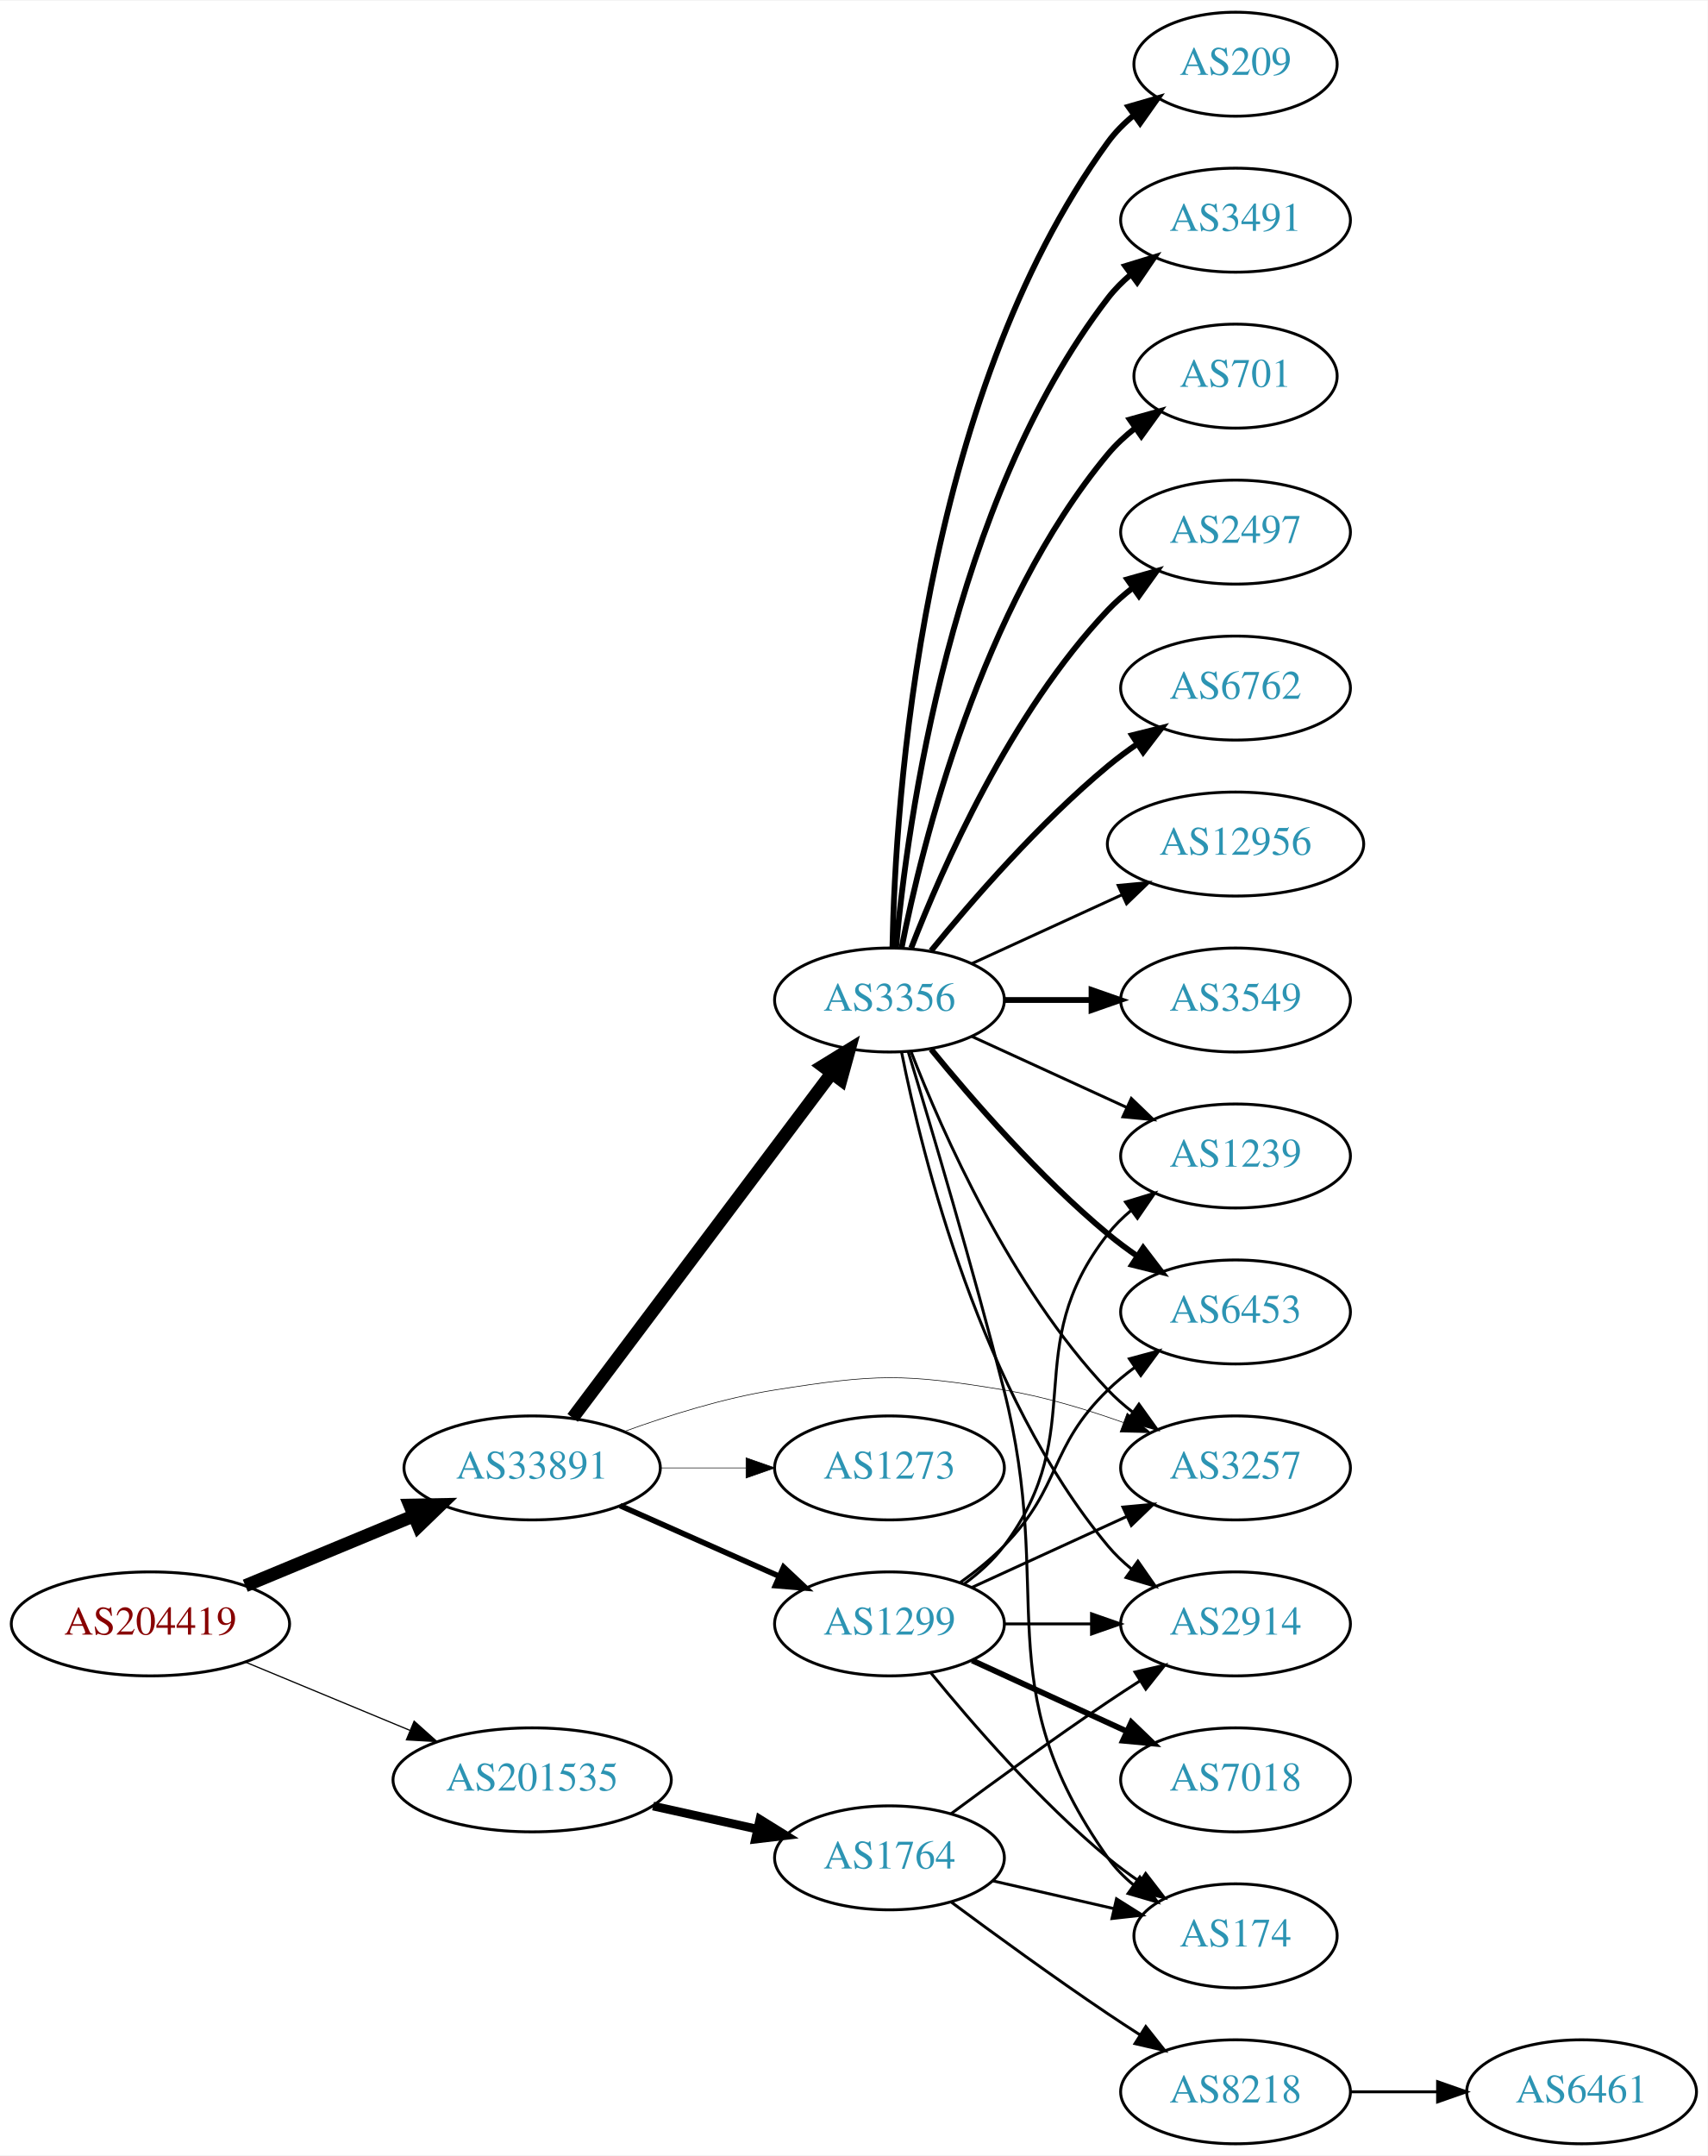
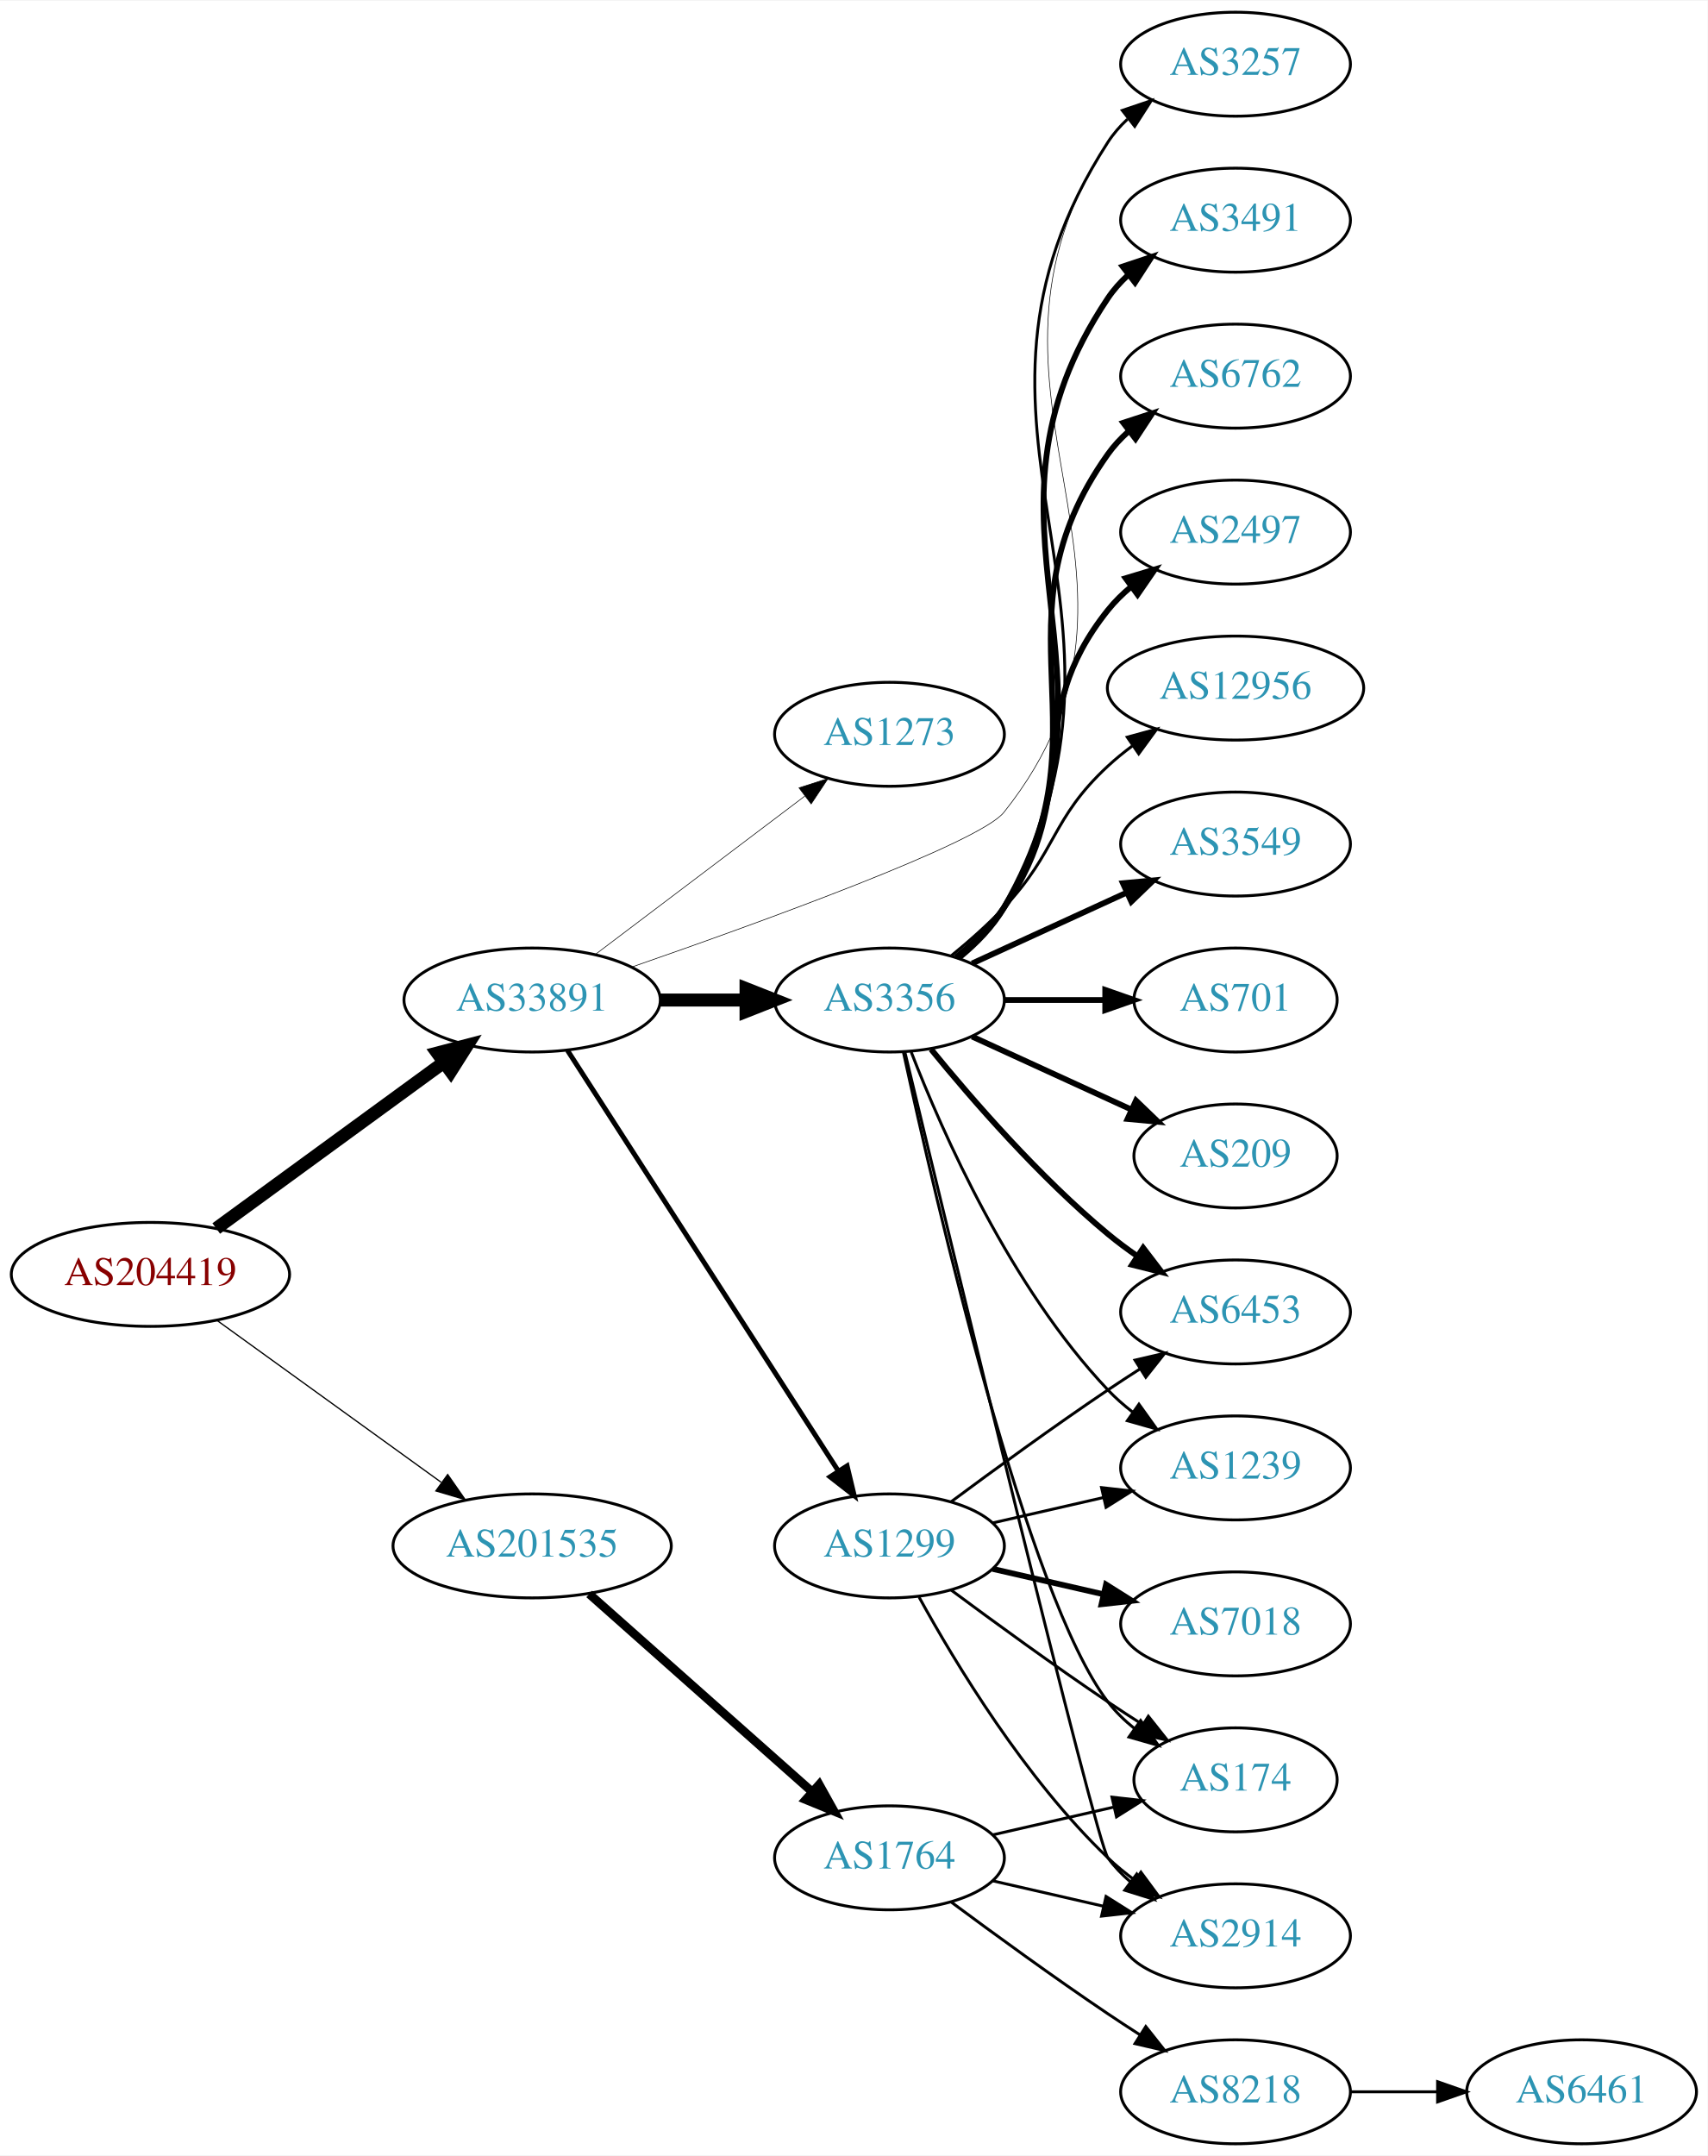
<svg xmlns="http://www.w3.org/2000/svg" xmlns:xlink="http://www.w3.org/1999/xlink" width="591pt" height="746pt" viewBox="0.00 0.00 591.36 746.00">
  <g id="graph0" class="graph" transform="scale(1 1) rotate(0) translate(4 742)">
    <polygon fill="white" stroke="none" points="-4,4 -4,-742 587.361,-742 587.361,4 -4,4" />
    <g id="node1" class="node">
      <g id="a_node1">
        <a xlink:href="/asn/204419" xlink:title="AS204419 ~ Smart-Connect [AT]">
-           <ellipse fill="#ffffff" stroke="black" cx="48.096" cy="-180" rx="48.192" ry="18" />
-           <text text-anchor="middle" x="48.096" y="-176.3" font-family="Times,serif" font-size="14.00" fill="#880000">AS204419</text>
+           <ellipse fill="#ffffff" stroke="black" cx="48.096" cy="-301" rx="48.192" ry="18" />
+           <text text-anchor="middle" x="48.096" y="-297.3" font-family="Times,serif" font-size="14.00" fill="#880000">AS204419</text>
        </a>
      </g>
    </g>
    <g id="node2" class="node">
      <g id="a_node2">
        <a xlink:href="/asn/33891" xlink:title="AS33891 ~ CORE-BACKBONE GMBH GLOBAL NETWORK [DE]">
-           <ellipse fill="#ffffff" stroke="black" cx="180.287" cy="-234" rx="44.393" ry="18" />
-           <text text-anchor="middle" x="180.287" y="-230.3" font-family="Times,serif" font-size="14.00" fill="#2c94b3">AS33891</text>
+           <ellipse fill="#ffffff" stroke="black" cx="180.287" cy="-396" rx="44.393" ry="18" />
+           <text text-anchor="middle" x="180.287" y="-392.3" font-family="Times,serif" font-size="14.00" fill="#2c94b3">AS33891</text>
        </a>
      </g>
    </g>
    <g id="edge1" class="edge">
-       <path fill="none" stroke="black" stroke-width="4.5" d="M80.944,-193.21C98.509,-200.495 120.488,-209.612 139.211,-217.377" />
-       <polygon fill="black" stroke="black" stroke-width="4.5" points="137.919,-221.104 148.664,-221.298 140.936,-213.83 137.919,-221.104" />
+       <path fill="none" stroke="black" stroke-width="4.5" d="M70.887,-316.901C92.42,-332.613 125.523,-356.768 149.483,-374.252" />
+       <polygon fill="black" stroke="black" stroke-width="4.5" points="147.459,-377.65 157.858,-380.363 152.101,-371.288 147.459,-377.65" />
    </g>
    <g id="node3" class="node">
      <g id="a_node3">
        <a xlink:href="/asn/201535" xlink:title="AS201535 ~ andom-tec [AT]">
-           <ellipse fill="#ffffff" stroke="black" cx="180.287" cy="-126" rx="48.192" ry="18" />
-           <text text-anchor="middle" x="180.287" y="-122.3" font-family="Times,serif" font-size="14.00" fill="#2c94b3">AS201535</text>
+           <ellipse fill="#ffffff" stroke="black" cx="180.287" cy="-207" rx="48.192" ry="18" />
+           <text text-anchor="middle" x="180.287" y="-203.3" font-family="Times,serif" font-size="14.00" fill="#2c94b3">AS201535</text>
        </a>
      </g>
    </g>
    <g id="edge2" class="edge">
-       <path fill="none" stroke="black" stroke-width="0.422" d="M80.944,-166.79C98.124,-159.664 119.528,-150.787 137.976,-143.135" />
-       <polygon fill="black" stroke="black" stroke-width="0.422" points="139.42,-146.325 147.316,-139.261 136.738,-139.859 139.42,-146.325" />
+       <path fill="none" stroke="black" stroke-width="0.435" d="M71.181,-285.054C92.503,-269.659 124.969,-246.219 148.758,-229.042" />
+       <polygon fill="black" stroke="black" stroke-width="0.435" points="151.035,-231.716 157.094,-223.024 146.937,-226.04 151.035,-231.716" />
    </g>
    <g id="node4" class="node">
      <g id="a_node4">
        <a xlink:href="/asn/3356" xlink:title="AS3356 ~ Level 3 Parent, LLC [US]">
          <ellipse fill="#ffffff" stroke="black" cx="304.029" cy="-396" rx="39.794" ry="18" />
          <text text-anchor="middle" x="304.029" y="-392.3" font-family="Times,serif" font-size="14.00" fill="#2c94b3">AS3356</text>
        </a>
      </g>
    </g>
    <g id="edge3" class="edge">
-       <path fill="none" stroke="black" stroke-width="4.5" d="M194.316,-251.337C215.826,-279.96 258.867,-337.233 283.856,-370.486" />
-       <polygon fill="black" stroke="black" stroke-width="4.5" points="280.939,-373.159 290.095,-378.788 287.235,-368.428 280.939,-373.159" />
+       <path fill="none" stroke="black" stroke-width="4.5" d="M224.552,-396C234.189,-396 244.471,-396 254.311,-396" />
+       <polygon fill="black" stroke="black" stroke-width="4.5" points="254.36,-399.938 264.36,-396 254.36,-392.063 254.36,-399.938" />
    </g>
    <g id="node5" class="node">
      <g id="a_node5">
        <a xlink:href="/asn/1299" xlink:title="AS1299 ~ Telia Carrier [EU]">
-           <ellipse fill="#ffffff" stroke="black" cx="304.029" cy="-180" rx="39.794" ry="18" />
-           <text text-anchor="middle" x="304.029" y="-176.3" font-family="Times,serif" font-size="14.00" fill="#2c94b3">AS1299</text>
+           <ellipse fill="#ffffff" stroke="black" cx="304.029" cy="-207" rx="39.794" ry="18" />
+           <text text-anchor="middle" x="304.029" y="-203.3" font-family="Times,serif" font-size="14.00" fill="#2c94b3">AS1299</text>
        </a>
      </g>
    </g>
    <g id="edge4" class="edge">
-       <path fill="none" stroke="black" stroke-width="1.929" d="M210.758,-220.928C227.264,-213.607 248.013,-204.403 265.652,-196.579" />
-       <polygon fill="black" stroke="black" stroke-width="1.929" points="267.363,-199.649 275.085,-192.395 264.525,-193.25 267.363,-199.649" />
+       <path fill="none" stroke="black" stroke-width="1.714" d="M192.522,-378.558C213.993,-345.225 260.958,-272.314 286.195,-233.134" />
+       <polygon fill="black" stroke="black" stroke-width="1.714" points="289.349,-234.702 291.822,-224.4 283.464,-230.911 289.349,-234.702" />
    </g>
    <g id="node6" class="node">
      <g id="a_node6">
        <a xlink:href="/asn/3257" xlink:title="AS3257 ~ GTT [DE]">
-           <ellipse fill="#ffffff" stroke="black" cx="423.872" cy="-234" rx="39.794" ry="18" />
-           <text text-anchor="middle" x="423.872" y="-230.3" font-family="Times,serif" font-size="14.00" fill="#2c94b3">AS3257</text>
+           <ellipse fill="#ffffff" stroke="black" cx="423.872" cy="-720" rx="39.794" ry="18" />
+           <text text-anchor="middle" x="423.872" y="-716.3" font-family="Times,serif" font-size="14.00" fill="#2c94b3">AS3257</text>
        </a>
      </g>
    </g>
    <g id="edge5" class="edge">
-       <path fill="none" stroke="black" stroke-width="0.214" d="M212.282,-246.638C227.668,-252.245 246.704,-258.2 264.383,-261 299.19,-266.513 308.909,-266.764 343.676,-261 357.494,-258.709 372.138,-254.314 385.025,-249.724" />
-       <polygon fill="black" stroke="black" stroke-width="0.214" points="386.339,-252.97 394.495,-246.208 383.902,-246.408 386.339,-252.97" />
+       <path fill="none" stroke="black" stroke-width="0.214" d="M214.605,-407.349C259.618,-422.977 335.239,-450.395 343.676,-461 408.636,-542.658 322.226,-605.894 379.676,-693 381.575,-695.879 383.898,-698.508 386.471,-700.895" />
+       <polygon fill="black" stroke="black" stroke-width="0.214" points="384.727,-703.972 394.771,-707.344 389.022,-698.445 384.727,-703.972" />
    </g>
    <g id="node7" class="node">
      <g id="a_node7">
        <a xlink:href="/asn/1273" xlink:title="AS1273 ~ Vodafone Group PLC [EU]">
-           <ellipse fill="#ffffff" stroke="black" cx="304.029" cy="-234" rx="39.794" ry="18" />
-           <text text-anchor="middle" x="304.029" y="-230.3" font-family="Times,serif" font-size="14.00" fill="#2c94b3">AS1273</text>
+           <ellipse fill="#ffffff" stroke="black" cx="304.029" cy="-488" rx="39.794" ry="18" />
+           <text text-anchor="middle" x="304.029" y="-484.3" font-family="Times,serif" font-size="14.00" fill="#2c94b3">AS1273</text>
        </a>
      </g>
    </g>
    <g id="edge6" class="edge">
-       <path fill="none" stroke="black" stroke-width="0.214" d="M224.552,-234C234.189,-234 244.471,-234 254.311,-234" />
-       <polygon fill="black" stroke="black" stroke-width="0.214" points="254.36,-237.5 264.36,-234 254.36,-230.5 254.36,-237.5" />
+       <path fill="none" stroke="black" stroke-width="0.214" d="M202.215,-411.815C222.229,-426.94 252.557,-449.859 274.722,-466.608" />
+       <polygon fill="black" stroke="black" stroke-width="0.214" points="272.69,-469.46 282.779,-472.697 276.911,-463.875 272.69,-469.46" />
    </g>
    <g id="node20" class="node">
      <g id="a_node20">
        <a xlink:href="/asn/1764" xlink:title="AS1764 ~ NEXTLAYER-AS [AT]">
          <ellipse fill="#ffffff" stroke="black" cx="304.029" cy="-99" rx="39.794" ry="18" />
          <text text-anchor="middle" x="304.029" y="-95.3" font-family="Times,serif" font-size="14.00" fill="#2c94b3">AS1764</text>
        </a>
      </g>
    </g>
-     <g id="edge25" class="edge">
-       <path fill="none" stroke="black" stroke-width="3" d="M222.164,-116.934C233.704,-114.375 246.323,-111.576 258.088,-108.967" />
-       <polygon fill="black" stroke="black" stroke-width="3" points="259.153,-112.316 268.158,-106.734 257.638,-105.482 259.153,-112.316" />
-     </g>
-     <g id="edge18" class="edge">
-       <path fill="none" stroke="black" d="M311.552,-378.006C322.303,-350.272 345.96,-296.571 379.676,-261 382.262,-258.272 385.179,-255.706 388.247,-253.323" />
-       <polygon fill="black" stroke="black" points="390.426,-256.07 396.596,-247.457 386.401,-250.342 390.426,-256.07" />
+     <g id="edge24" class="edge">
+       <path fill="none" stroke="black" stroke-width="3" d="M200.043,-190.362C220.686,-172.048 254.006,-142.49 277.132,-121.974" />
+       <polygon fill="black" stroke="black" stroke-width="3" points="279.692,-124.382 284.85,-115.128 275.046,-119.146 279.692,-124.382" />
+     </g>
+     <g id="edge16" class="edge">
+       <path fill="none" stroke="black" d="M328.306,-410.598C334.223,-415.424 339.953,-421.299 343.676,-428 401.401,-531.901 315.177,-593.163 379.676,-693 381.548,-695.897 383.851,-698.538 386.412,-700.934" />
+       <polygon fill="black" stroke="black" points="384.655,-704.002 394.692,-707.396 388.962,-698.484 384.655,-704.002" />
    </g>
    <g id="node8" class="node">
      <g id="a_node8">
+         <a xlink:href="/asn/3491" xlink:title="AS3491 ~ PCCW Global, Inc. [US]">
+           <ellipse fill="#ffffff" stroke="black" cx="423.872" cy="-666" rx="39.794" ry="18" />
+           <text text-anchor="middle" x="423.872" y="-662.3" font-family="Times,serif" font-size="14.00" fill="#2c94b3">AS3491</text>
+         </a>
+       </g>
+     </g>
+     <g id="edge7" class="edge">
+       <path fill="none" stroke="black" stroke-width="2" d="M328.159,-410.681C334.074,-415.508 339.84,-421.363 343.676,-428 391.283,-510.364 326.702,-559.981 379.676,-639 381.596,-641.865 383.934,-644.483 386.518,-646.864" />
+       <polygon fill="black" stroke="black" stroke-width="2" points="384.784,-649.948 394.834,-653.302 389.069,-644.413 384.784,-649.948" />
+     </g>
+     <g id="node9" class="node">
+       <g id="a_node9">
        <a xlink:href="/asn/6453" xlink:title="AS6453 ~ TATA COMMUNICATIONS (AMERICA) INC [US]">
          <ellipse fill="#ffffff" stroke="black" cx="423.872" cy="-288" rx="39.794" ry="18" />
          <text text-anchor="middle" x="423.872" y="-284.3" font-family="Times,serif" font-size="14.00" fill="#2c94b3">AS6453</text>
        </a>
      </g>
    </g>
-     <g id="edge7" class="edge">
+     <g id="edge8" class="edge">
      <path fill="none" stroke="black" stroke-width="2" d="M318.448,-378.935C332.563,-361.625 355.978,-334.655 379.676,-315 382.892,-312.332 386.393,-309.73 389.963,-307.259" />
      <polygon fill="black" stroke="black" stroke-width="2" points="391.887,-310.183 398.32,-301.764 388.041,-304.334 391.887,-310.183" />
    </g>
-     <g id="node9" class="node">
-       <g id="a_node9">
-         <a xlink:href="/asn/3549" xlink:title="AS3549 ~ Level 3 Parent, LLC [US]">
-           <ellipse fill="#ffffff" stroke="black" cx="423.872" cy="-396" rx="39.794" ry="18" />
-           <text text-anchor="middle" x="423.872" y="-392.3" font-family="Times,serif" font-size="14.00" fill="#2c94b3">AS3549</text>
-         </a>
-       </g>
-     </g>
-     <g id="edge8" class="edge">
-       <path fill="none" stroke="black" stroke-width="2" d="M343.942,-396C353.495,-396 363.845,-396 373.808,-396" />
-       <polygon fill="black" stroke="black" stroke-width="2" points="374,-399.5 384,-396 374,-392.5 374,-399.5" />
-     </g>
    <g id="node10" class="node">
      <g id="a_node10">
-         <a xlink:href="/asn/209" xlink:title="AS209 ~ CenturyLink Communications, LLC [US]">
-           <ellipse fill="#ffffff" stroke="black" cx="423.872" cy="-720" rx="35.194" ry="18" />
-           <text text-anchor="middle" x="423.872" y="-716.3" font-family="Times,serif" font-size="14.00" fill="#2c94b3">AS209</text>
+         <a xlink:href="/asn/6762" xlink:title="AS6762 ~ TELECOM ITALIA SPARKLE S.p.A. [IT]">
+           <ellipse fill="#ffffff" stroke="black" cx="423.872" cy="-612" rx="39.794" ry="18" />
+           <text text-anchor="middle" x="423.872" y="-608.3" font-family="Times,serif" font-size="14.00" fill="#2c94b3">AS6762</text>
        </a>
      </g>
    </g>
    <g id="edge9" class="edge">
-       <path fill="none" stroke="black" stroke-width="2" d="M305.061,-414.337C306.035,-464.079 314.753,-603.806 379.676,-693 382.194,-696.459 385.302,-699.575 388.688,-702.354" />
-       <polygon fill="black" stroke="black" stroke-width="2" points="386.769,-705.284 396.946,-708.229 390.827,-699.58 386.769,-705.284" />
+       <path fill="none" stroke="black" stroke-width="2" d="M327.919,-410.824C333.831,-415.653 339.654,-421.474 343.676,-428 381.235,-488.945 338.151,-526.685 379.676,-585 381.676,-587.81 384.07,-590.39 386.69,-592.745" />
+       <polygon fill="black" stroke="black" stroke-width="2" points="384.994,-595.854 395.066,-599.142 389.243,-590.291 384.994,-595.854" />
    </g>
    <g id="node11" class="node">
      <g id="a_node11">
-         <a xlink:href="/asn/3491" xlink:title="AS3491 ~ PCCW Global, Inc. [US]">
-           <ellipse fill="#ffffff" stroke="black" cx="423.872" cy="-666" rx="39.794" ry="18" />
-           <text text-anchor="middle" x="423.872" y="-662.3" font-family="Times,serif" font-size="14.00" fill="#2c94b3">AS3491</text>
-         </a>
-       </g>
-     </g>
-     <g id="edge10" class="edge">
-       <path fill="none" stroke="black" stroke-width="2" d="M306.313,-414.117C310.212,-457.332 325.229,-568.131 379.676,-639 381.966,-641.981 384.686,-644.716 387.63,-647.205" />
-       <polygon fill="black" stroke="black" stroke-width="2" points="385.677,-650.113 395.806,-653.218 389.824,-644.473 385.677,-650.113" />
-     </g>
-     <g id="node12" class="node">
-       <g id="a_node12">
-         <a xlink:href="/asn/701" xlink:title="AS701 ~ UUNET [US]">
-           <ellipse fill="#ffffff" stroke="black" cx="423.872" cy="-612" rx="35.194" ry="18" />
-           <text text-anchor="middle" x="423.872" y="-608.3" font-family="Times,serif" font-size="14.00" fill="#2c94b3">AS701</text>
-         </a>
-       </g>
-     </g>
-     <g id="edge11" class="edge">
-       <path fill="none" stroke="black" stroke-width="2" d="M308.228,-414.073C315.391,-450.141 335.666,-532.125 379.676,-585 382.413,-588.288 385.658,-591.298 389.121,-594.017" />
-       <polygon fill="black" stroke="black" stroke-width="2" points="387.256,-596.983 397.462,-599.827 391.257,-591.239 387.256,-596.983" />
-     </g>
-     <g id="node13" class="node">
-       <g id="a_node13">
        <a xlink:href="/asn/2497" xlink:title="AS2497 ~ Internet Initiative Japan Inc. [JP]">
          <ellipse fill="#ffffff" stroke="black" cx="423.872" cy="-558" rx="39.794" ry="18" />
          <text text-anchor="middle" x="423.872" y="-554.3" font-family="Times,serif" font-size="14.00" fill="#2c94b3">AS2497</text>
        </a>
      </g>
    </g>
+     <g id="edge10" class="edge">
+       <path fill="none" stroke="black" stroke-width="2" d="M327.058,-410.797C333.094,-415.698 339.199,-421.564 343.676,-428 371.366,-467.811 349.403,-493.117 379.676,-531 382.022,-533.936 384.78,-536.642 387.748,-539.112" />
+       <polygon fill="black" stroke="black" stroke-width="2" points="385.815,-542.035 395.957,-545.099 389.94,-536.379 385.815,-542.035" />
+     </g>
+     <g id="node12" class="node">
+       <g id="a_node12">
+         <a xlink:href="/asn/12956" xlink:title="AS12956 ~ TELXIUS [ES]">
+           <ellipse fill="#ffffff" stroke="black" cx="423.872" cy="-504" rx="44.393" ry="18" />
+           <text text-anchor="middle" x="423.872" y="-500.3" font-family="Times,serif" font-size="14.00" fill="#2c94b3">AS12956</text>
+         </a>
+       </g>
+     </g>
+     <g id="edge11" class="edge">
+       <path fill="none" stroke="black" d="M325.518,-411.396C331.638,-416.399 338.176,-422.171 343.676,-428 362.223,-447.654 359.864,-458.621 379.676,-477 382.283,-479.419 385.138,-481.744 388.097,-483.946" />
+       <polygon fill="black" stroke="black" points="386.376,-487.01 396.597,-489.797 390.344,-481.244 386.376,-487.01" />
+     </g>
+     <g id="node13" class="node">
+       <g id="a_node13">
+         <a xlink:href="/asn/3549" xlink:title="AS3549 ~ Level 3 Parent, LLC [US]">
+           <ellipse fill="#ffffff" stroke="black" cx="423.872" cy="-450" rx="39.794" ry="18" />
+           <text text-anchor="middle" x="423.872" y="-446.3" font-family="Times,serif" font-size="14.00" fill="#2c94b3">AS3549</text>
+         </a>
+       </g>
+     </g>
    <g id="edge12" class="edge">
-       <path fill="none" stroke="black" stroke-width="2" d="M311.552,-413.994C322.303,-441.728 345.96,-495.429 379.676,-531 382.262,-533.728 385.179,-536.294 388.247,-538.677" />
-       <polygon fill="black" stroke="black" stroke-width="2" points="386.401,-541.658 396.596,-544.543 390.426,-535.93 386.401,-541.658" />
+       <path fill="none" stroke="black" stroke-width="2" d="M332.658,-408.661C348.615,-415.973 368.886,-425.261 386.169,-433.181" />
+       <polygon fill="black" stroke="black" stroke-width="2" points="384.867,-436.435 395.416,-437.419 387.783,-430.071 384.867,-436.435" />
    </g>
    <g id="node14" class="node">
      <g id="a_node14">
-         <a xlink:href="/asn/6762" xlink:title="AS6762 ~ TELECOM ITALIA SPARKLE S.p.A. [IT]">
-           <ellipse fill="#ffffff" stroke="black" cx="423.872" cy="-504" rx="39.794" ry="18" />
-           <text text-anchor="middle" x="423.872" y="-500.3" font-family="Times,serif" font-size="14.00" fill="#2c94b3">AS6762</text>
+         <a xlink:href="/asn/701" xlink:title="AS701 ~ UUNET [US]">
+           <ellipse fill="#ffffff" stroke="black" cx="423.872" cy="-396" rx="35.194" ry="18" />
+           <text text-anchor="middle" x="423.872" y="-392.3" font-family="Times,serif" font-size="14.00" fill="#2c94b3">AS701</text>
        </a>
      </g>
    </g>
    <g id="edge13" class="edge">
-       <path fill="none" stroke="black" stroke-width="2" d="M318.448,-413.065C332.563,-430.375 355.978,-457.345 379.676,-477 382.892,-479.668 386.393,-482.27 389.963,-484.741" />
-       <polygon fill="black" stroke="black" stroke-width="2" points="388.041,-487.666 398.32,-490.236 391.887,-481.817 388.041,-487.666" />
+       <path fill="none" stroke="black" stroke-width="2" d="M343.942,-396C355.029,-396 367.188,-396 378.571,-396" />
+       <polygon fill="black" stroke="black" stroke-width="2" points="378.752,-399.5 388.752,-396 378.752,-392.5 378.752,-399.5" />
    </g>
    <g id="node15" class="node">
      <g id="a_node15">
        <a xlink:href="/asn/1239" xlink:title="AS1239 ~ Sprint [US]">
-           <ellipse fill="#ffffff" stroke="black" cx="423.872" cy="-342" rx="39.794" ry="18" />
-           <text text-anchor="middle" x="423.872" y="-338.3" font-family="Times,serif" font-size="14.00" fill="#2c94b3">AS1239</text>
+           <ellipse fill="#ffffff" stroke="black" cx="423.872" cy="-234" rx="39.794" ry="18" />
+           <text text-anchor="middle" x="423.872" y="-230.3" font-family="Times,serif" font-size="14.00" fill="#2c94b3">AS1239</text>
        </a>
      </g>
    </g>
    <g id="edge14" class="edge">
-       <path fill="none" stroke="black" d="M332.658,-383.339C348.615,-376.027 368.886,-366.739 386.169,-358.819" />
-       <polygon fill="black" stroke="black" points="387.783,-361.929 395.416,-354.581 384.867,-355.565 387.783,-361.929" />
+       <path fill="none" stroke="black" d="M311.552,-378.006C322.303,-350.272 345.96,-296.571 379.676,-261 382.262,-258.272 385.179,-255.706 388.247,-253.323" />
+       <polygon fill="black" stroke="black" points="390.426,-256.07 396.596,-247.457 386.401,-250.342 390.426,-256.07" />
    </g>
    <g id="node16" class="node">
      <g id="a_node16">
-         <a xlink:href="/asn/12956" xlink:title="AS12956 ~ TELXIUS [ES]">
-           <ellipse fill="#ffffff" stroke="black" cx="423.872" cy="-450" rx="44.393" ry="18" />
-           <text text-anchor="middle" x="423.872" y="-446.3" font-family="Times,serif" font-size="14.00" fill="#2c94b3">AS12956</text>
+         <a xlink:href="/asn/209" xlink:title="AS209 ~ CenturyLink Communications, LLC [US]">
+           <ellipse fill="#ffffff" stroke="black" cx="423.872" cy="-342" rx="35.194" ry="18" />
+           <text text-anchor="middle" x="423.872" y="-338.3" font-family="Times,serif" font-size="14.00" fill="#2c94b3">AS209</text>
        </a>
      </g>
    </g>
    <g id="edge15" class="edge">
-       <path fill="none" stroke="black" d="M332.658,-408.661C348.156,-415.762 367.723,-424.728 384.669,-432.494" />
-       <polygon fill="black" stroke="black" points="383.223,-435.681 393.772,-436.665 386.139,-429.317 383.223,-435.681" />
+       <path fill="none" stroke="black" stroke-width="2" d="M332.658,-383.339C349.074,-375.817 370.056,-366.202 387.653,-358.139" />
+       <polygon fill="black" stroke="black" stroke-width="2" points="389.397,-361.189 397.03,-353.842 386.481,-354.826 389.397,-361.189" />
    </g>
    <g id="node17" class="node">
      <g id="a_node17">
-         <a xlink:href="/asn/2914" xlink:title="AS2914 ~ NTT America, Inc. [US]">
-           <ellipse fill="#ffffff" stroke="black" cx="423.872" cy="-180" rx="39.794" ry="18" />
-           <text text-anchor="middle" x="423.872" y="-176.3" font-family="Times,serif" font-size="14.00" fill="#2c94b3">AS2914</text>
-         </a>
-       </g>
-     </g>
-     <g id="edge16" class="edge">
-       <path fill="none" stroke="black" d="M308.228,-377.927C315.391,-341.859 335.666,-259.875 379.676,-207 382.08,-204.111 384.877,-201.437 387.869,-198.987" />
-       <polygon fill="black" stroke="black" points="390.059,-201.723 396.112,-193.027 385.958,-196.05 390.059,-201.723" />
+         <a xlink:href="/asn/174" xlink:title="AS174 ~ Cogent Communications [US]">
+           <ellipse fill="#ffffff" stroke="black" cx="423.872" cy="-126" rx="35.194" ry="18" />
+           <text text-anchor="middle" x="423.872" y="-122.3" font-family="Times,serif" font-size="14.00" fill="#2c94b3">AS174</text>
+         </a>
+       </g>
+     </g>
+     <g id="edge17" class="edge">
+       <path fill="none" stroke="black" d="M308.89,-377.775C319.759,-327.729 351.646,-189.484 379.676,-153 382.282,-149.607 385.446,-146.533 388.864,-143.777" />
+       <polygon fill="black" stroke="black" points="391.002,-146.552 397.155,-137.927 386.966,-140.832 391.002,-146.552" />
    </g>
    <g id="node18" class="node">
      <g id="a_node18">
-         <a xlink:href="/asn/174" xlink:title="AS174 ~ Cogent Communications [US]">
-           <ellipse fill="#ffffff" stroke="black" cx="423.872" cy="-72" rx="35.194" ry="18" />
-           <text text-anchor="middle" x="423.872" y="-68.3" font-family="Times,serif" font-size="14.00" fill="#2c94b3">AS174</text>
-         </a>
-       </g>
-     </g>
-     <g id="edge17" class="edge">
-       <path fill="none" stroke="black" d="M310.499,-378.186C318.319,-352.446 332.933,-303.295 343.676,-261 361.834,-189.514 337.097,-159.225 379.676,-99 382.146,-95.507 385.224,-92.37 388.594,-89.579" />
-       <polygon fill="black" stroke="black" points="390.733,-92.352 396.834,-83.69 386.663,-86.657 390.733,-92.352" />
+         <a xlink:href="/asn/2914" xlink:title="AS2914 ~ NTT America, Inc. [US]">
+           <ellipse fill="#ffffff" stroke="black" cx="423.872" cy="-72" rx="39.794" ry="18" />
+           <text text-anchor="middle" x="423.872" y="-68.3" font-family="Times,serif" font-size="14.00" fill="#2c94b3">AS2914</text>
+         </a>
+       </g>
+     </g>
+     <g id="edge18" class="edge">
+       <path fill="none" stroke="black" d="M309.403,-377.827C324.748,-314.177 375.432,-104.83 379.676,-99 381.888,-95.961 384.556,-93.187 387.468,-90.674" />
+       <polygon fill="black" stroke="black" points="389.663,-93.403 395.598,-84.627 385.486,-87.786 389.663,-93.403" />
+     </g>
+     <g id="edge21" class="edge">
+       <path fill="none" stroke="black" d="M325.36,-222.277C340.222,-233.304 360.967,-248.407 379.676,-261 383.225,-263.389 386.975,-265.839 390.724,-268.242" />
+       <polygon fill="black" stroke="black" points="389.05,-271.325 399.372,-273.712 392.792,-265.409 389.05,-271.325" />
+     </g>
+     <g id="edge19" class="edge">
+       <path fill="none" stroke="black" d="M339.749,-214.955C351.749,-217.704 365.369,-220.825 378.062,-223.733" />
+       <polygon fill="black" stroke="black" points="377.465,-227.187 387.994,-226.009 379.028,-220.364 377.465,-227.187" />
    </g>
    <g id="edge23" class="edge">
-       <path fill="none" stroke="black" d="M332.658,-192.661C348.615,-199.973 368.886,-209.261 386.169,-217.181" />
-       <polygon fill="black" stroke="black" points="384.867,-220.435 395.416,-221.419 387.783,-214.071 384.867,-220.435" />
-     </g>
-     <g id="edge24" class="edge">
-       <path fill="none" stroke="black" d="M328.623,-194.389C333.879,-198.148 339.211,-202.437 343.676,-207 363.848,-227.617 358.983,-240.906 379.676,-261 382.521,-263.763 385.695,-266.386 388.995,-268.834" />
-       <polygon fill="black" stroke="black" points="387.112,-271.786 397.343,-274.538 391.06,-266.006 387.112,-271.786" />
-     </g>
-     <g id="edge19" class="edge">
-       <path fill="none" stroke="black" d="M329.96,-193.882C335.036,-197.611 339.954,-202.016 343.676,-207 373.947,-247.542 348.377,-275.246 379.676,-315 382.001,-317.953 384.745,-320.67 387.704,-323.147" />
-       <polygon fill="black" stroke="black" points="385.763,-326.064 395.9,-329.145 389.897,-320.415 385.763,-326.064" />
-     </g>
-     <g id="edge21" class="edge">
-       <path fill="none" stroke="black" d="M343.942,-180C353.495,-180 363.845,-180 373.808,-180" />
-       <polygon fill="black" stroke="black" points="374,-183.5 384,-180 374,-176.5 374,-183.5" />
+       <path fill="none" stroke="black" d="M325.36,-191.723C340.222,-180.696 360.967,-165.593 379.676,-153 383.493,-150.431 387.543,-147.79 391.574,-145.214" />
+       <polygon fill="black" stroke="black" points="393.678,-148.025 400.268,-139.729 389.943,-142.105 393.678,-148.025" />
    </g>
    <g id="edge22" class="edge">
-       <path fill="none" stroke="black" d="M318.448,-162.935C332.563,-145.625 355.978,-118.655 379.676,-99 383.139,-96.128 386.932,-93.331 390.786,-90.692" />
-       <polygon fill="black" stroke="black" points="392.747,-93.592 399.219,-85.203 388.929,-87.725 392.747,-93.592" />
+       <path fill="none" stroke="black" d="M314.271,-189.287C326.816,-166.439 350.993,-126.389 379.676,-99 382.544,-96.261 385.733,-93.653 389.042,-91.215" />
+       <polygon fill="black" stroke="black" points="391.105,-94.044 397.401,-85.523 387.166,-88.258 391.105,-94.044" />
    </g>
    <g id="node19" class="node">
      <g id="a_node19">
        <a xlink:href="/asn/7018" xlink:title="AS7018 ~ AT&amp;T Services, Inc. [US]">
-           <ellipse fill="#ffffff" stroke="black" cx="423.872" cy="-126" rx="39.794" ry="18" />
-           <text text-anchor="middle" x="423.872" y="-122.3" font-family="Times,serif" font-size="14.00" fill="#2c94b3">AS7018</text>
+           <ellipse fill="#ffffff" stroke="black" cx="423.872" cy="-180" rx="39.794" ry="18" />
+           <text text-anchor="middle" x="423.872" y="-176.3" font-family="Times,serif" font-size="14.00" fill="#2c94b3">AS7018</text>
        </a>
      </g>
    </g>
    <g id="edge20" class="edge">
-       <path fill="none" stroke="black" stroke-width="2" d="M332.658,-167.339C348.615,-160.027 368.886,-150.739 386.169,-142.819" />
-       <polygon fill="black" stroke="black" stroke-width="2" points="387.783,-145.929 395.416,-138.581 384.867,-139.565 387.783,-145.929" />
-     </g>
-     <g id="edge28" class="edge">
-       <path fill="none" stroke="black" d="M325.36,-114.277C340.222,-125.304 360.967,-140.407 379.676,-153 383.225,-155.389 386.975,-157.839 390.724,-160.242" />
-       <polygon fill="black" stroke="black" points="389.05,-163.325 399.372,-165.712 392.792,-157.409 389.05,-163.325" />
+       <path fill="none" stroke="black" stroke-width="2" d="M339.749,-199.045C351.749,-196.296 365.369,-193.175 378.062,-190.267" />
+       <polygon fill="black" stroke="black" stroke-width="2" points="379.028,-193.636 387.994,-187.991 377.465,-186.813 379.028,-193.636" />
    </g>
    <g id="edge27" class="edge">
-       <path fill="none" stroke="black" d="M339.749,-91.045C352.841,-88.045 367.863,-84.603 381.504,-81.478" />
-       <polygon fill="black" stroke="black" points="382.646,-84.807 391.611,-79.162 381.082,-77.984 382.646,-84.807" />
+       <path fill="none" stroke="black" d="M339.749,-106.955C352.841,-109.955 367.863,-113.396 381.504,-116.522" />
+       <polygon fill="black" stroke="black" points="381.082,-120.016 391.611,-118.838 382.646,-113.193 381.082,-120.016" />
+     </g>
+     <g id="edge25" class="edge">
+       <path fill="none" stroke="black" d="M339.749,-91.045C351.749,-88.296 365.369,-85.175 378.062,-82.267" />
+       <polygon fill="black" stroke="black" points="379.028,-85.636 387.994,-79.991 377.465,-78.813 379.028,-85.636" />
    </g>
    <g id="node21" class="node">
      <g id="a_node21">
        <a xlink:href="/asn/8218" xlink:title="AS8218 ~ legacy Neotelecoms [FR]">
          <ellipse fill="#ffffff" stroke="black" cx="423.872" cy="-18" rx="39.794" ry="18" />
          <text text-anchor="middle" x="423.872" y="-14.3" font-family="Times,serif" font-size="14.00" fill="#2c94b3">AS8218</text>
        </a>
      </g>
    </g>
    <g id="edge26" class="edge">
      <path fill="none" stroke="black" d="M325.36,-83.723C340.222,-72.696 360.967,-57.593 379.676,-45 383.225,-42.611 386.975,-40.161 390.724,-37.758" />
      <polygon fill="black" stroke="black" points="392.792,-40.591 399.372,-32.288 389.05,-34.675 392.792,-40.591" />
    </g>
    <g id="node22" class="node">
      <g id="a_node22">
        <a xlink:href="/asn/6461" xlink:title="AS6461 ~ Zayo Bandwidth [US]">
          <ellipse fill="#ffffff" stroke="black" cx="543.715" cy="-18" rx="39.794" ry="18" />
          <text text-anchor="middle" x="543.715" y="-14.3" font-family="Times,serif" font-size="14.00" fill="#2c94b3">AS6461</text>
        </a>
      </g>
    </g>
-     <g id="edge29" class="edge">
+     <g id="edge28" class="edge">
      <path fill="none" stroke="black" d="M463.785,-18C473.338,-18 483.688,-18 493.65,-18" />
      <polygon fill="black" stroke="black" points="493.843,-21.5 503.843,-18 493.843,-14.5 493.843,-21.5" />
    </g>
  </g>
</svg>
